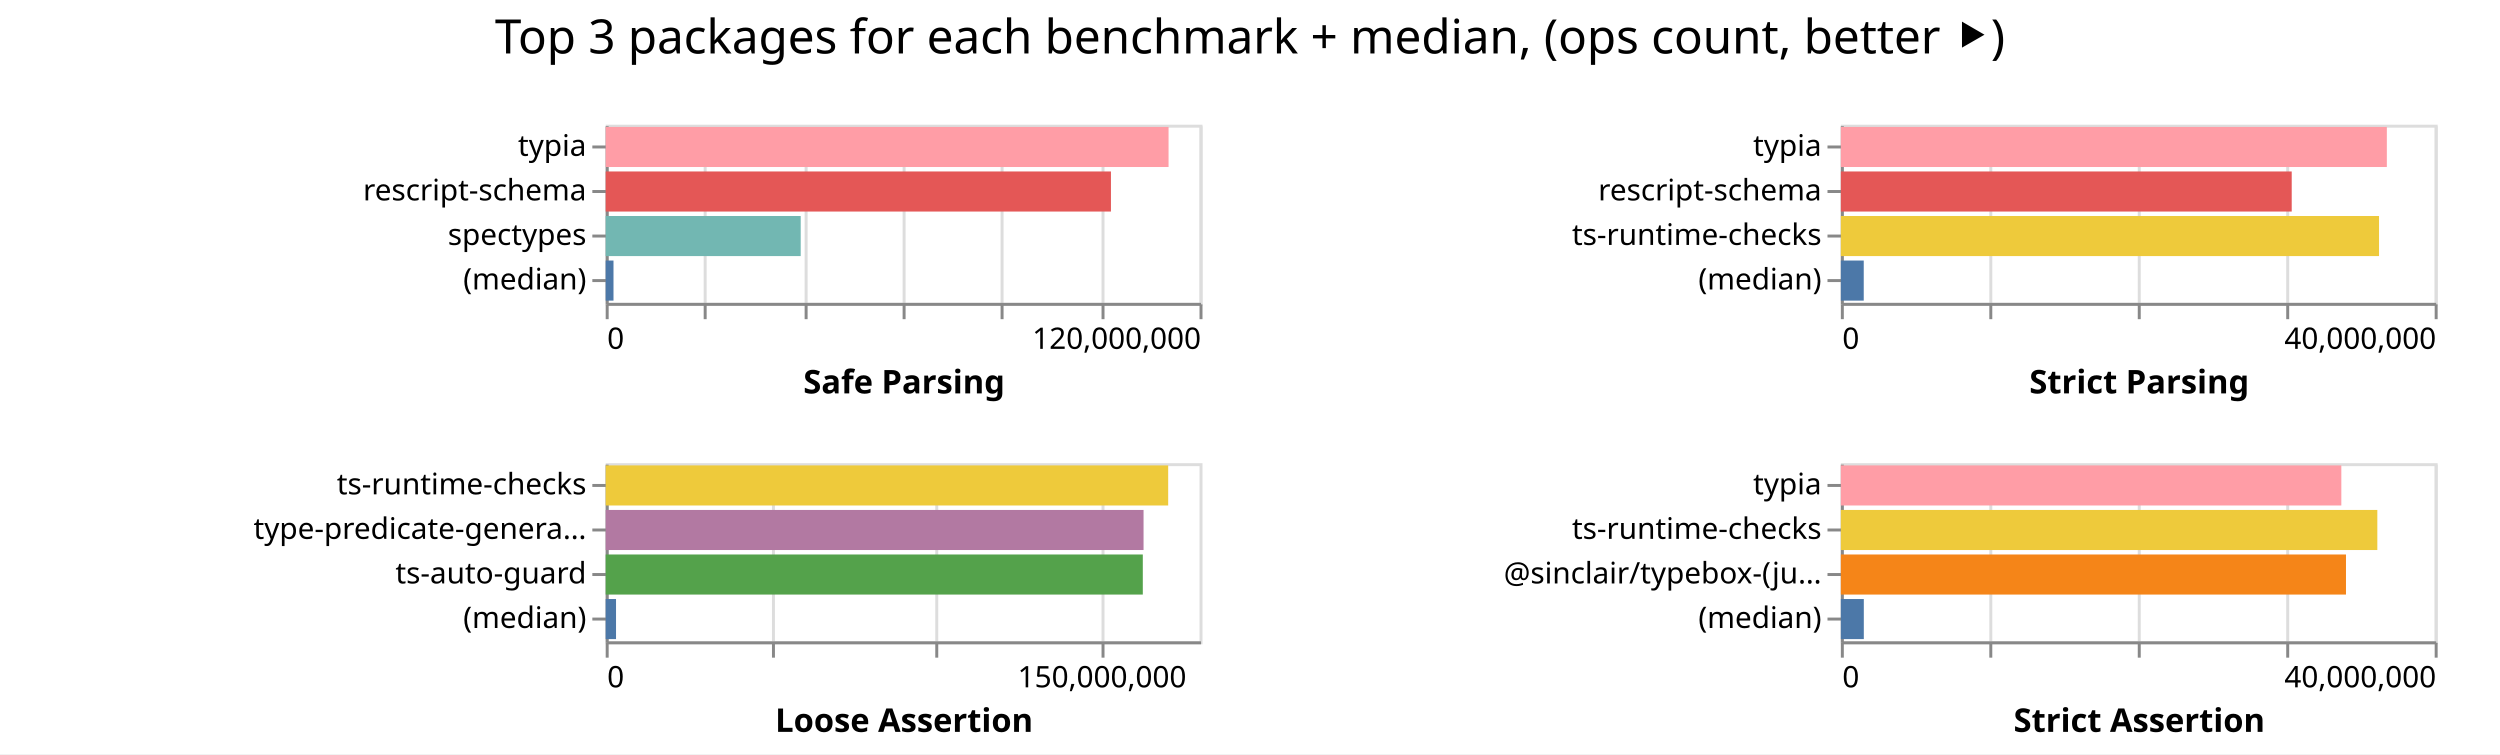
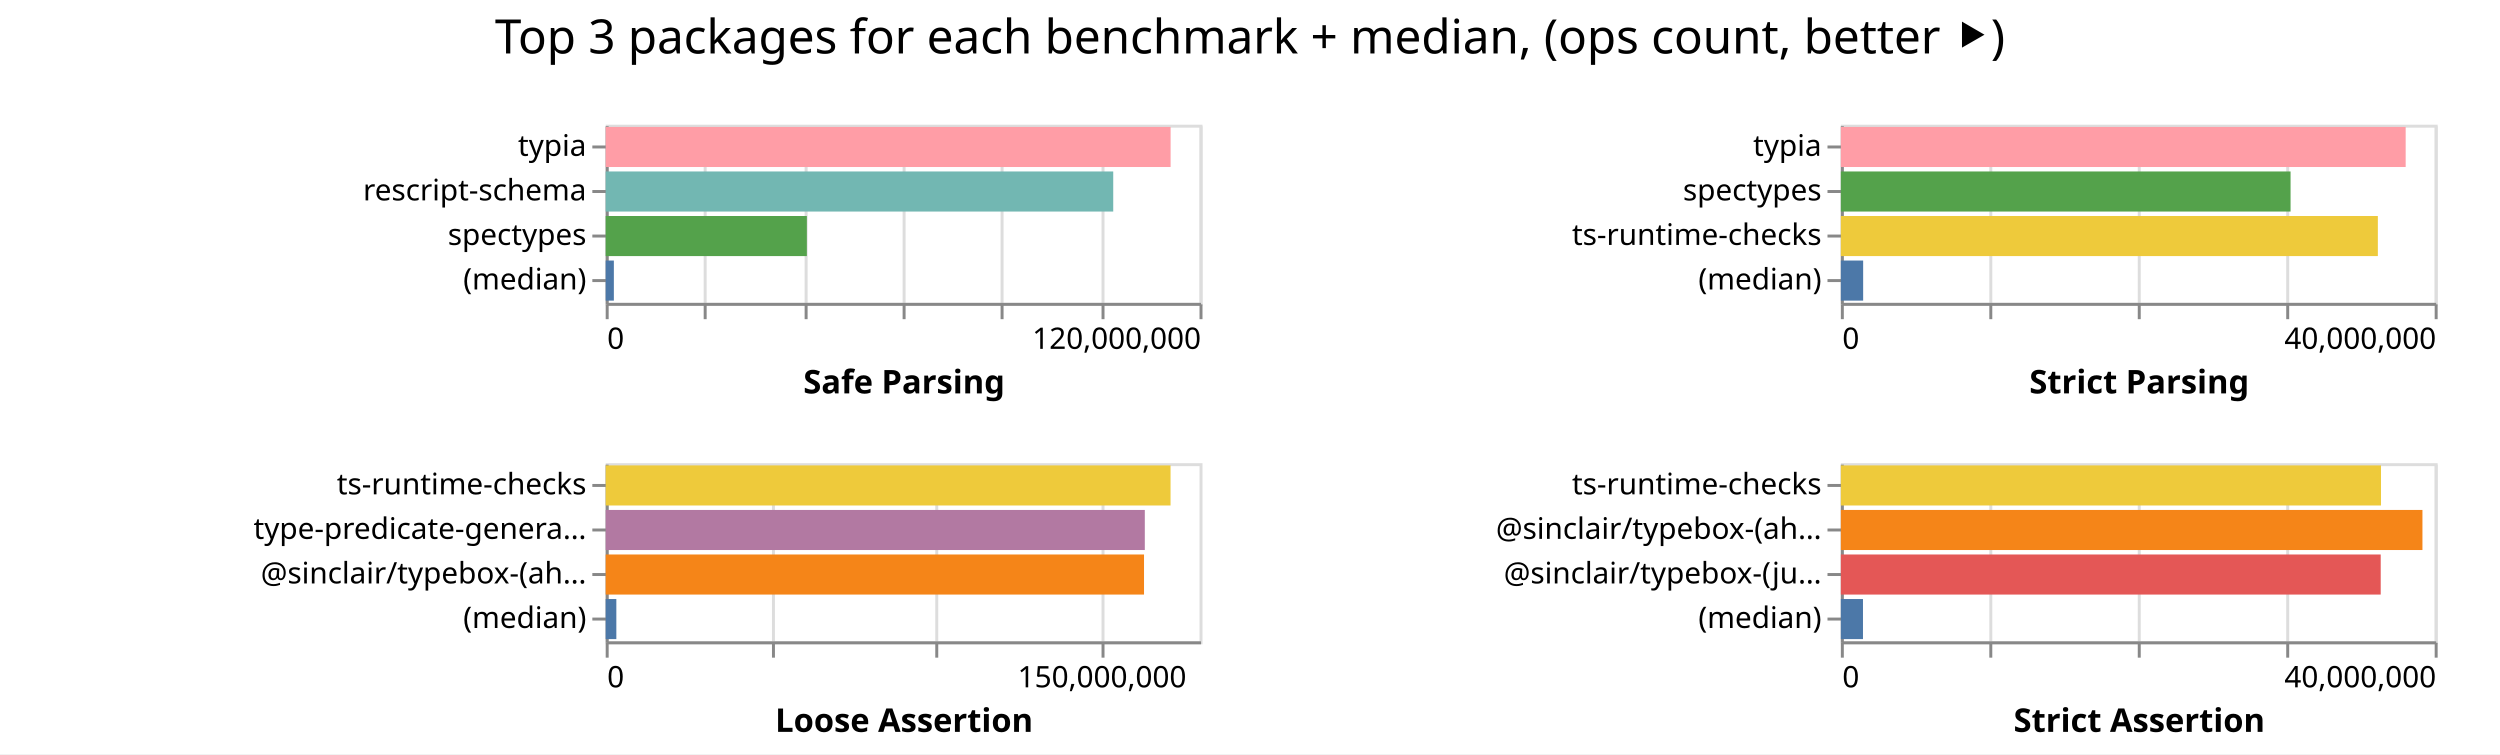
<svg xmlns="http://www.w3.org/2000/svg" width="842" height="254" class="marks">
  <path fill="#fff" d="M0 0h842v254H0z" />
  <g fill="none" stroke-miterlimit="10" aria-roledescription="group mark container" class="mark-group role-frame root">
    <path d="M204 42" aria-hidden="true" class="background" />
    <g aria-roledescription="group mark container" class="mark-group role-scope child__Safe_Parsing_group">
      <path stroke="#ddd" d="M204.5 42.5h200v60h-200Z" aria-hidden="true" class="background" />
      <g aria-hidden="true" class="mark-group role-axis">
        <path d="M204.5 102.5" aria-hidden="true" class="background" pointer-events="none" />
        <g stroke="#ddd" class="mark-rule role-axis-grid" pointer-events="none">
          <path d="M204.5 102.5v-60M237.5 102.5v-60M271.5 102.5v-60M304.5 102.5v-60M337.5 102.5v-60M371.5 102.5v-60M404.5 102.5v-60" />
        </g>
      </g>
      <g aria-label="X-axis titled 'Safe Parsing' for a linear scale with values from 0 to 120,000,000" aria-roledescription="axis" class="mark-group role-axis" pointer-events="none">
        <path d="M204.5 102.5" aria-hidden="true" class="background" />
        <g stroke="#888" class="mark-rule role-axis-tick">
          <path d="M204.5 102.5v5M237.5 102.5v5M271.5 102.5v5M304.5 102.5v5M337.5 102.5v5M371.5 102.5v5M404.5 102.5v5" />
        </g>
        <g fill="#000" class="mark-text role-axis-label" font-family="sans-serif" font-size="10">
          <text transform="translate(204.5 117.5)">0</text>
          <text text-anchor="end" transform="translate(404.5 117.5)">120,000,000</text>
        </g>
        <path stroke="#888" d="M204.5 102.5h200" class="mark-rule role-axis-domain" />
        <text fill="#000" class="mark-text role-axis-title" font-family="sans-serif" font-size="11" font-weight="bold" text-anchor="middle" transform="translate(304.5 132.5)">Safe Parsing</text>
      </g>
      <g aria-label="Y-axis for a discrete scale with 4 values: typia, rescript-schema, spectypes, (median)" aria-roledescription="axis" class="mark-group role-axis" pointer-events="none">
        <path d="M204.5 42.5" aria-hidden="true" class="background" />
        <g stroke="#888" class="mark-rule role-axis-tick">
          <path d="M204.5 49.5h-5M204.5 64.5h-5M204.5 79.5h-5M204.5 94.5h-5" />
        </g>
        <g fill="#000" class="mark-text role-axis-label" font-family="sans-serif" font-size="10" text-anchor="end">
          <text transform="translate(197.5 52.5)">typia</text>
          <text transform="translate(197.5 67.5)">rescript-schema</text>
          <text transform="translate(197.5 82.5)">spectypes</text>
          <text transform="translate(197.5 97.5)">(median)</text>
        </g>
        <path stroke="#888" d="M204.5 42.5v60" class="mark-rule role-axis-domain" />
      </g>
      <g aria-roledescription="rect mark container" class="mark-rect role-mark child__Safe_Parsing_marks">
-         <path fill="#ff9da6" d="M204 42.75h189.569v13.5H204Z" aria-label="Safe Parsing: 113741103; name: typia" aria-roledescription="bar" />
-         <path fill="#e45756" d="M204 57.75h170.167v13.5H204Z" aria-label="Safe Parsing: 102100489; name: rescript-schema" aria-roledescription="bar" />
-         <path fill="#72b7b2" d="M204 72.75h65.677v13.5H204Z" aria-label="Safe Parsing: 39406148; name: spectypes" aria-roledescription="bar" />
-         <path fill="#4c78a8" d="M204 87.75h2.625v13.5H204Z" aria-label="Safe Parsing: 1574842; name: (median)" aria-roledescription="bar" />
+         <path fill="#ff9da6" d="M204 42.75h190.259v13.5H204Z" aria-label="Safe Parsing: 114155133; name: typia" aria-roledescription="bar" />
+         <path fill="#72b7b2" d="M204 57.75h170.936v13.5H204Z" aria-label="Safe Parsing: 102561437; name: rescript-schema" aria-roledescription="bar" />
+         <path fill="#54a24b" d="M204 72.75h67.748v13.5H204Z" aria-label="Safe Parsing: 40649078; name: spectypes" aria-roledescription="bar" />
+         <path fill="#4c78a8" d="M204 87.75h2.748v13.5H204Z" aria-label="Safe Parsing: 1648605.5; name: (median)" aria-roledescription="bar" />
      </g>
    </g>
    <g aria-roledescription="group mark container" class="mark-group role-scope child__Strict_Parsing_group">
      <path stroke="#ddd" d="M620.5 42.5h200v60h-200Z" aria-hidden="true" class="background" />
      <g aria-hidden="true" class="mark-group role-axis">
        <path d="M620.5 102.5" aria-hidden="true" class="background" pointer-events="none" />
        <g stroke="#ddd" class="mark-rule role-axis-grid" pointer-events="none">
          <path d="M620.5 102.5v-60M670.5 102.5v-60M720.5 102.5v-60M770.5 102.5v-60M820.5 102.5v-60" />
        </g>
      </g>
      <g aria-label="X-axis titled 'Strict Parsing' for a linear scale with values from 0 to 40,000,000" aria-roledescription="axis" class="mark-group role-axis" pointer-events="none">
        <path d="M620.5 102.5" aria-hidden="true" class="background" />
        <g stroke="#888" class="mark-rule role-axis-tick">
          <path d="M620.5 102.5v5M670.5 102.5v5M720.5 102.5v5M770.5 102.5v5M820.5 102.5v5" />
        </g>
        <g fill="#000" class="mark-text role-axis-label" font-family="sans-serif" font-size="10">
          <text transform="translate(620.5 117.5)">0</text>
          <text text-anchor="end" transform="translate(820.5 117.5)">40,000,000</text>
        </g>
        <path stroke="#888" d="M620.5 102.5h200" class="mark-rule role-axis-domain" />
        <text fill="#000" class="mark-text role-axis-title" font-family="sans-serif" font-size="11" font-weight="bold" text-anchor="middle" transform="translate(720.5 132.5)">Strict Parsing</text>
      </g>
-       <g aria-label="Y-axis for a discrete scale with 4 values: typia, rescript-schema, ts-runtime-checks, (median)" aria-roledescription="axis" class="mark-group role-axis" pointer-events="none">
+       <g aria-label="Y-axis for a discrete scale with 4 values: typia, spectypes, ts-runtime-checks, (median)" aria-roledescription="axis" class="mark-group role-axis" pointer-events="none">
        <path d="M620.5 42.5" aria-hidden="true" class="background" />
        <g stroke="#888" class="mark-rule role-axis-tick">
          <path d="M620.5 49.5h-5M620.5 64.5h-5M620.5 79.5h-5M620.5 94.5h-5" />
        </g>
        <g fill="#000" class="mark-text role-axis-label" font-family="sans-serif" font-size="10" text-anchor="end">
          <text transform="translate(613.5 52.5)">typia</text>
-           <text transform="translate(613.5 67.5)">rescript-schema</text>
+           <text transform="translate(613.5 67.5)">spectypes</text>
          <text transform="translate(613.5 82.5)">ts-runtime-checks</text>
          <text transform="translate(613.5 97.5)">(median)</text>
        </g>
        <path stroke="#888" d="M620.5 42.5v60" class="mark-rule role-axis-domain" />
      </g>
      <g aria-roledescription="rect mark container" class="mark-rect role-mark child__Strict_Parsing_marks">
-         <path fill="#ff9da6" d="M620 42.75h183.89v13.5H620Z" aria-label="Strict Parsing: 36777919; name: typia" aria-roledescription="bar" />
-         <path fill="#e45756" d="M620 57.75h151.849v13.5H620Z" aria-label="Strict Parsing: 30369766; name: rescript-schema" aria-roledescription="bar" />
-         <path fill="#eeca3b" d="M620 72.75h181.259v13.5H620Z" aria-label="Strict Parsing: 36251753; name: ts-runtime-checks" aria-roledescription="bar" />
-         <path fill="#4c78a8" d="M620 87.75h7.707v13.5H620Z" aria-label="Strict Parsing: 1541375; name: (median)" aria-roledescription="bar" />
+         <path fill="#ff9da6" d="M620 42.75h190.23v13.5H620Z" aria-label="Strict Parsing: 38046028; name: typia" aria-roledescription="bar" />
+         <path fill="#54a24b" d="M620 57.75h151.46v13.5H620Z" aria-label="Strict Parsing: 30291938; name: spectypes" aria-roledescription="bar" />
+         <path fill="#eeca3b" d="M620 72.75h180.861v13.5H620Z" aria-label="Strict Parsing: 36172246; name: ts-runtime-checks" aria-roledescription="bar" />
+         <path fill="#4c78a8" d="M620 87.75h7.51v13.5H620Z" aria-label="Strict Parsing: 1501902; name: (median)" aria-roledescription="bar" />
      </g>
    </g>
    <g aria-roledescription="group mark container" class="mark-group role-scope child__Loose_Assertion_group">
      <path stroke="#ddd" d="M204.5 156.5h200v60h-200Z" aria-hidden="true" class="background" />
      <g aria-hidden="true" class="mark-group role-axis">
        <path d="M204.5 216.5" aria-hidden="true" class="background" pointer-events="none" />
        <g stroke="#ddd" class="mark-rule role-axis-grid" pointer-events="none">
          <path d="M204.5 216.5v-60M260.5 216.5v-60M315.5 216.5v-60M371.5 216.5v-60" />
        </g>
      </g>
      <g aria-label="X-axis titled 'Loose Assertion' for a linear scale with values from 0 to 180,000,000" aria-roledescription="axis" class="mark-group role-axis" pointer-events="none">
        <path d="M204.5 216.5" aria-hidden="true" class="background" />
        <g stroke="#888" class="mark-rule role-axis-tick">
          <path d="M204.5 216.5v5M260.5 216.5v5M315.5 216.5v5M371.5 216.5v5" />
        </g>
        <g fill="#000" class="mark-text role-axis-label" font-family="sans-serif" font-size="10">
          <text transform="translate(204.5 231.5)">0</text>
          <text text-anchor="middle" transform="translate(371.167 231.5)">150,000,000</text>
        </g>
        <path stroke="#888" d="M204.5 216.5h200" class="mark-rule role-axis-domain" />
        <text fill="#000" class="mark-text role-axis-title" font-family="sans-serif" font-size="11" font-weight="bold" text-anchor="middle" transform="translate(304.5 246.5)">Loose Assertion</text>
      </g>
-       <g aria-label="Y-axis for a discrete scale with 4 values: ts-runtime-checks, type-predicate-generator, ts-auto-guard, (median)" aria-roledescription="axis" class="mark-group role-axis" pointer-events="none">
+       <g aria-label="Y-axis for a discrete scale with 4 values: ts-runtime-checks, type-predicate-generator, @sinclair/typebox-(ahead-of-time), (median)" aria-roledescription="axis" class="mark-group role-axis" pointer-events="none">
        <path d="M204.5 156.5" aria-hidden="true" class="background" />
        <g stroke="#888" class="mark-rule role-axis-tick">
          <path d="M204.5 163.5h-5M204.5 178.5h-5M204.5 193.5h-5M204.5 208.5h-5" />
        </g>
        <g fill="#000" class="mark-text role-axis-label" font-family="sans-serif" font-size="10" text-anchor="end">
          <text transform="translate(197.5 166.5)">ts-runtime-checks</text>
          <text transform="translate(197.5 181.5)">type-predicate-genera…</text>
-           <text transform="translate(197.5 196.5)">ts-auto-guard</text>
+           <text transform="translate(197.5 196.5)">@sinclair/typebox-(ah…</text>
          <text transform="translate(197.5 211.5)">(median)</text>
        </g>
        <path stroke="#888" d="M204.5 156.5v60" class="mark-rule role-axis-domain" />
      </g>
      <g aria-roledescription="rect mark container" class="mark-rect role-mark child__Loose_Assertion_marks">
-         <path fill="#eeca3b" d="M204 156.75h189.444v13.5H204Z" aria-label="Loose Assertion: 170499634; name: ts-runtime-checks" aria-roledescription="bar" />
-         <path fill="#b279a2" d="M204 171.75h181.146v13.5H204Z" aria-label="Loose Assertion: 163031686; name: type-predicate-generator" aria-roledescription="bar" />
-         <path fill="#54a24b" d="M204 186.75h180.896v13.5H204Z" aria-label="Loose Assertion: 162806180; name: ts-auto-guard" aria-roledescription="bar" />
-         <path fill="#4c78a8" d="M204 201.75h3.478v13.5H204Z" aria-label="Loose Assertion: 3130514.5; name: (median)" aria-roledescription="bar" />
+         <path fill="#eeca3b" d="M204 156.75h190.242v13.5H204Z" aria-label="Loose Assertion: 171217413; name: ts-runtime-checks" aria-roledescription="bar" />
+         <path fill="#b279a2" d="M204 171.75h181.572v13.5H204Z" aria-label="Loose Assertion: 163415105; name: type-predicate-generator" aria-roledescription="bar" />
+         <path fill="#f58518" d="M204 186.75h181.307v13.5H204Z" aria-label="Loose Assertion: 163176665; name: @sinclair/typebox-(ahead-of-time)" aria-roledescription="bar" />
+         <path fill="#4c78a8" d="M204 201.75h3.583v13.5H204Z" aria-label="Loose Assertion: 3224364; name: (median)" aria-roledescription="bar" />
      </g>
    </g>
    <g aria-roledescription="group mark container" class="mark-group role-scope child__Strict_Assertion_group">
      <path stroke="#ddd" d="M620.5 156.5h200v60h-200Z" aria-hidden="true" class="background" />
      <g aria-hidden="true" class="mark-group role-axis">
        <path d="M620.5 216.5" aria-hidden="true" class="background" pointer-events="none" />
        <g stroke="#ddd" class="mark-rule role-axis-grid" pointer-events="none">
          <path d="M620.5 216.5v-60M670.5 216.5v-60M720.5 216.5v-60M770.5 216.5v-60M820.5 216.5v-60" />
        </g>
      </g>
      <g aria-label="X-axis titled 'Strict Assertion' for a linear scale with values from 0 to 40,000,000" aria-roledescription="axis" class="mark-group role-axis" pointer-events="none">
        <path d="M620.5 216.5" aria-hidden="true" class="background" />
        <g stroke="#888" class="mark-rule role-axis-tick">
          <path d="M620.5 216.5v5M670.5 216.5v5M720.5 216.5v5M770.5 216.5v5M820.5 216.5v5" />
        </g>
        <g fill="#000" class="mark-text role-axis-label" font-family="sans-serif" font-size="10">
          <text transform="translate(620.5 231.5)">0</text>
          <text text-anchor="end" transform="translate(820.5 231.5)">40,000,000</text>
        </g>
        <path stroke="#888" d="M620.5 216.5h200" class="mark-rule role-axis-domain" />
        <text fill="#000" class="mark-text role-axis-title" font-family="sans-serif" font-size="11" font-weight="bold" text-anchor="middle" transform="translate(720.5 246.5)">Strict Assertion</text>
      </g>
-       <g aria-label="Y-axis for a discrete scale with 4 values: typia, ts-runtime-checks, @sinclair/typebox-(just-in-time), (median)" aria-roledescription="axis" class="mark-group role-axis" pointer-events="none">
+       <g aria-label="Y-axis for a discrete scale with 4 values: ts-runtime-checks, @sinclair/typebox-(ahead-of-time), @sinclair/typebox-(just-in-time), (median)" aria-roledescription="axis" class="mark-group role-axis" pointer-events="none">
        <path d="M620.5 156.5" aria-hidden="true" class="background" />
        <g stroke="#888" class="mark-rule role-axis-tick">
          <path d="M620.5 163.5h-5M620.5 178.5h-5M620.5 193.5h-5M620.5 208.5h-5" />
        </g>
        <g fill="#000" class="mark-text role-axis-label" font-family="sans-serif" font-size="10" text-anchor="end">
-           <text transform="translate(613.5 166.5)">typia</text>
-           <text transform="translate(613.5 181.5)">ts-runtime-checks</text>
+           <text transform="translate(613.5 166.5)">ts-runtime-checks</text>
+           <text transform="translate(613.5 181.5)">@sinclair/typebox-(ah…</text>
          <text transform="translate(613.5 196.5)">@sinclair/typebox-(ju…</text>
          <text transform="translate(613.5 211.5)">(median)</text>
        </g>
        <path stroke="#888" d="M620.5 156.5v60" class="mark-rule role-axis-domain" />
      </g>
      <g aria-roledescription="rect mark container" class="mark-rect role-mark child__Strict_Assertion_marks">
-         <path fill="#ff9da6" d="M620 156.75h168.56v13.5H620Z" aria-label="Strict Assertion: 33711897; name: typia" aria-roledescription="bar" />
-         <path fill="#eeca3b" d="M620 171.75h180.684v13.5H620Z" aria-label="Strict Assertion: 36136720; name: ts-runtime-checks" aria-roledescription="bar" />
-         <path fill="#f58518" d="M620 186.75h170.126v13.5H620Z" aria-label="Strict Assertion: 34025117; name: @sinclair/typebox-(just-in-time)" aria-roledescription="bar" />
-         <path fill="#4c78a8" d="M620 201.75h7.732v13.5H620Z" aria-label="Strict Assertion: 1546326; name: (median)" aria-roledescription="bar" />
+         <path fill="#eeca3b" d="M620 156.75h181.924v13.5H620Z" aria-label="Strict Assertion: 36384745; name: ts-runtime-checks" aria-roledescription="bar" />
+         <path fill="#f58518" d="M620 171.75h195.879v13.5H620Z" aria-label="Strict Assertion: 39175777; name: @sinclair/typebox-(ahead-of-time)" aria-roledescription="bar" />
+         <path fill="#e45756" d="M620 186.75h181.824v13.5H620Z" aria-label="Strict Assertion: 36364774; name: @sinclair/typebox-(just-in-time)" aria-roledescription="bar" />
+         <path fill="#4c78a8" d="M620 201.75h7.452v13.5H620Z" aria-label="Strict Assertion: 1490436; name: (median)" aria-roledescription="bar" />
      </g>
    </g>
    <g class="mark-group role-title">
      <path d="M421 5" aria-hidden="true" class="background" pointer-events="none" />
      <text fill="#000" aria-label="Title text 'Top 3 packages for each benchmark + median, (ops count, better ⯈)'" aria-roledescription="title" class="mark-text role-title-text" font-family="sans-serif" font-size="16" pointer-events="none" text-anchor="middle" transform="translate(421 18)">Top 3 packages for each benchmark + median, (ops count, better ⯈)</text>
    </g>
  </g>
</svg>
